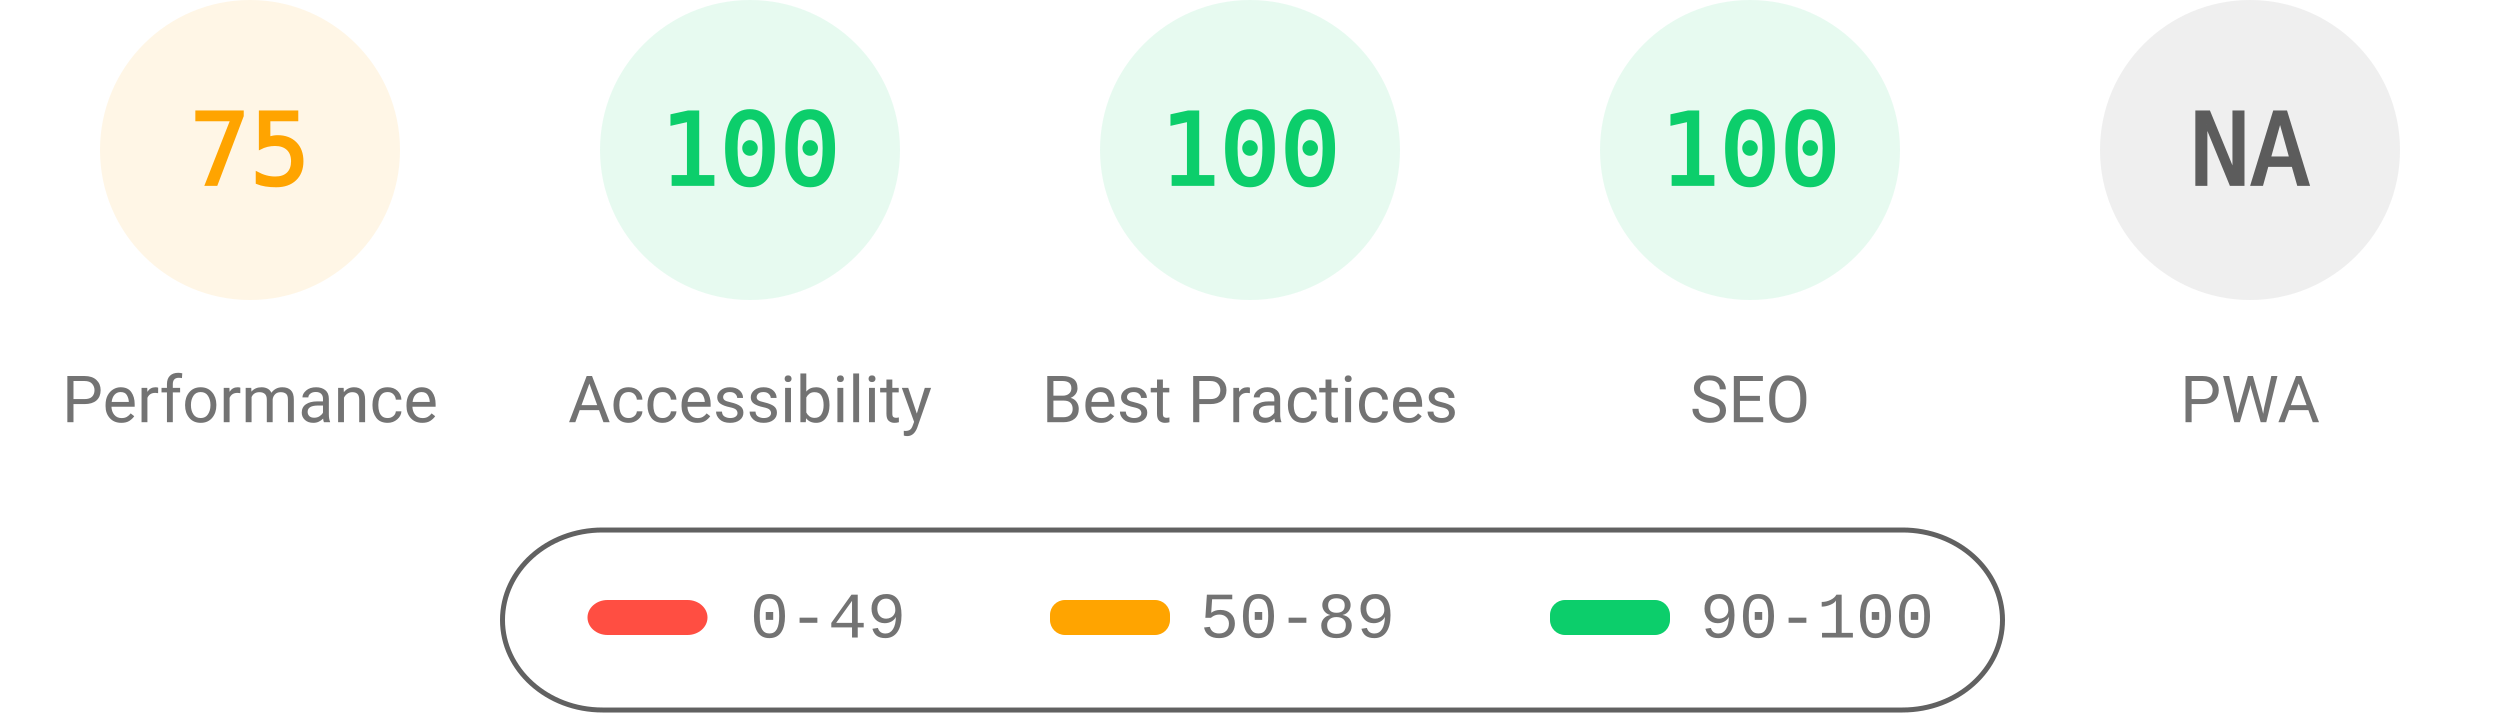
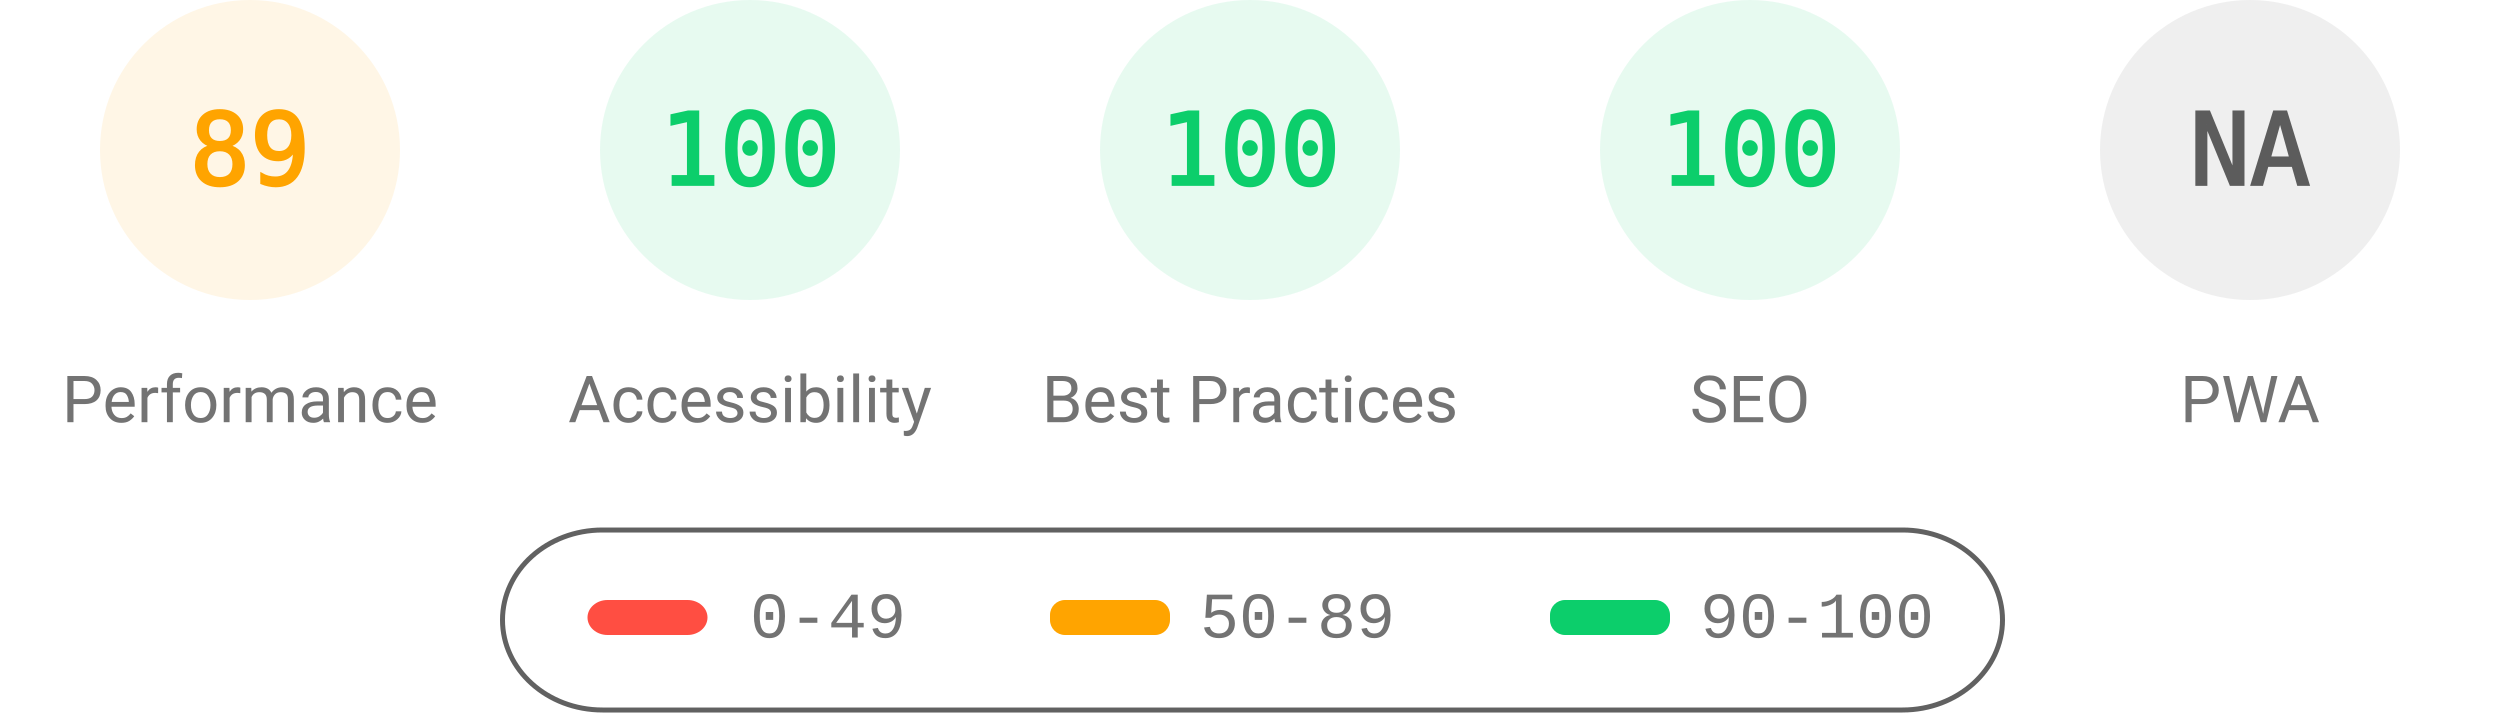
<svg xmlns="http://www.w3.org/2000/svg" fill="none" width="1000" height="285">
  <style>.gauge-base{opacity:.1}.gauge-arc{fill:none;animation-delay:250ms;stroke-linecap:round;transform:rotate(-90deg);transform-origin:100px 60px;animation:load-gauge 1s ease forwards}.guage-text{font-size:40px;font-family:monospace;text-align:center}.guage-red{color:#ff4e42;fill:#ff4e42;stroke:#ff4e42}.guage-orange{color:#ffa400;fill:#ffa400;stroke:#ffa400}.guage-green{color:#0cce6b;fill:#0cce6b;stroke:#0cce6b}.guage-undefined{color:#5c5c5c;fill:#5c5c5c;stroke:#5c5c5c}.guage-title{color:#737373;fill:#737373;stroke:none;font-size:26px;line-height:26px;font-family:Roboto,Halvetica,Arial,sans-serif}@keyframes load-gauge{from{stroke-dasharray:0 352.858}}</style>
  <svg class="guage-div guage-perf guage-orange" viewBox="0 0 200 200" width="200" height="200">
    <circle class="gauge-base" r="56" cx="100" cy="60" stroke-width="8" />
-     <circle class="gauge-arc guage-arc-1" r="56" cx="100" cy="60" stroke-width="8" style="stroke-dasharray:263.893,351.858" />
-     <text class="guage-text" x="100" y="60" alignment-baseline="central" dominant-baseline="central" text-anchor="middle">75</text>
+     <circle class="gauge-arc guage-arc-1" r="56" cx="100" cy="60" stroke-width="8" style="stroke-dasharray:313.154,351.858" />
+     <text class="guage-text" x="100" y="60" alignment-baseline="central" dominant-baseline="central" text-anchor="middle">89</text>
    <text class="guage-title" x="100" y="160" alignment-baseline="central" dominant-baseline="central" text-anchor="middle">Performance</text>
  </svg>
  <svg class="guage-div guage-acc guage-green" viewBox="0 0 200 200" width="200" height="200" x="200">
    <circle class="gauge-base" r="56" cx="100" cy="60" stroke-width="8" />
    <circle class="gauge-arc guage-arc-2" r="56" cx="100" cy="60" stroke-width="8" style="stroke-dasharray:351.858,351.858" />
    <text class="guage-text" x="100" y="60" alignment-baseline="central" dominant-baseline="central" text-anchor="middle">100</text>
    <text class="guage-title" x="100" y="160" alignment-baseline="central" dominant-baseline="central" text-anchor="middle">Accessibility</text>
  </svg>
  <svg class="guage-div guage-best guage-green" viewBox="0 0 200 200" width="200" height="200" x="400">
    <circle class="gauge-base" r="56" cx="100" cy="60" stroke-width="8" />
    <circle class="gauge-arc guage-arc-3" r="56" cx="100" cy="60" stroke-width="8" style="stroke-dasharray:351.858,351.858" />
    <text class="guage-text" x="100" y="60" alignment-baseline="central" dominant-baseline="central" text-anchor="middle">100</text>
    <text class="guage-title" x="100" y="160" alignment-baseline="central" dominant-baseline="central" text-anchor="middle">Best Practices</text>
  </svg>
  <svg class="guage-div guage-seo guage-green" viewBox="0 0 200 200" width="200" height="200" x="600">
    <circle class="gauge-base" r="56" cx="100" cy="60" stroke-width="8" />
    <circle class="gauge-arc guage-arc-4" r="56" cx="100" cy="60" stroke-width="8" style="stroke-dasharray:351.858,351.858" />
    <text class="guage-text" x="100" y="60" alignment-baseline="central" dominant-baseline="central" text-anchor="middle">100</text>
    <text class="guage-title" x="100" y="160" alignment-baseline="central" dominant-baseline="central" text-anchor="middle">SEO</text>
  </svg>
  <svg class="guage-div guage-pwa guage-undefined" viewBox="0 0 200 200" width="200" height="200" x="800">
    <circle class="gauge-base" r="56" cx="100" cy="60" stroke-width="8" />
    <circle class="gauge-arc guage-arc-4" r="56" cx="100" cy="60" stroke-width="8" style="stroke-dasharray:351.858,351.858" />
    <text class="guage-text" x="100" y="60" alignment-baseline="central" dominant-baseline="central" text-anchor="middle">NA</text>
    <text class="guage-title" x="100" y="160" alignment-baseline="central" dominant-baseline="central" text-anchor="middle">PWA</text>
  </svg>
  <svg width="604" height="76" x="200" y="210">
    <path fill="none" id="canvas_background" d="M-1-1h604v80H-1z" />
    <rect fill-opacity="0" stroke="#616161" stroke-width="2" rx="40" id="svg_2" height="72" width="600" y="2" x="1" fill="#000" />
    <rect stroke="#000" rx="8" id="svg_3" height="14" width="48" y="30" x="35" stroke-opacity="null" stroke-width="0" fill="#ff4e42" />
    <rect stroke="#000" rx="6" id="svg_4" height="14" width="48" y="30" x="220" stroke-opacity="null" stroke-width="0" fill="#ffa400" />
    <rect stroke="#000" rx="6" id="svg_5" height="14" width="48" y="30" x="420" stroke-opacity="null" stroke-width="0" fill="#0cce6b" />
    <text xml:space="preserve" text-anchor="start" font-family="'Courier New', Courier, monospace" font-size="26" id="svg_6" y="45" x="100" stroke-opacity="null" stroke-width="0" stroke="#000" fill="#737373">0-49</text>
    <text xml:space="preserve" text-anchor="start" font-family="'Courier New', Courier, monospace" font-size="26" id="svg_7" y="45" x="280" stroke-opacity="null" stroke-width="0" stroke="#000" fill="#737373">50-89</text>
    <text xml:space="preserve" text-anchor="start" font-family="'Courier New', Courier, monospace" font-size="26" id="svg_8" y="45" x="480" stroke-opacity="null" stroke-width="0" stroke="#000" fill="#737373">90-100</text>
  </svg>
</svg>
